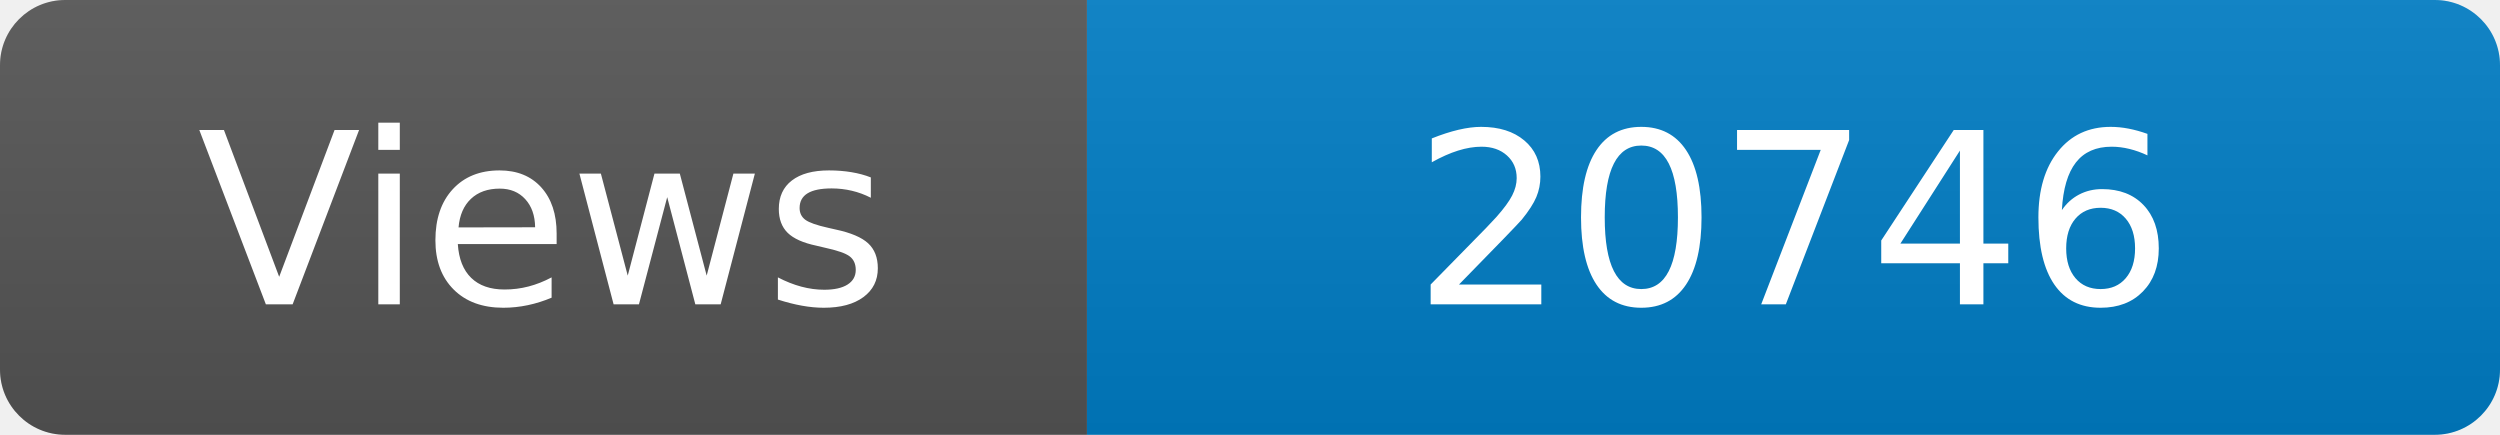
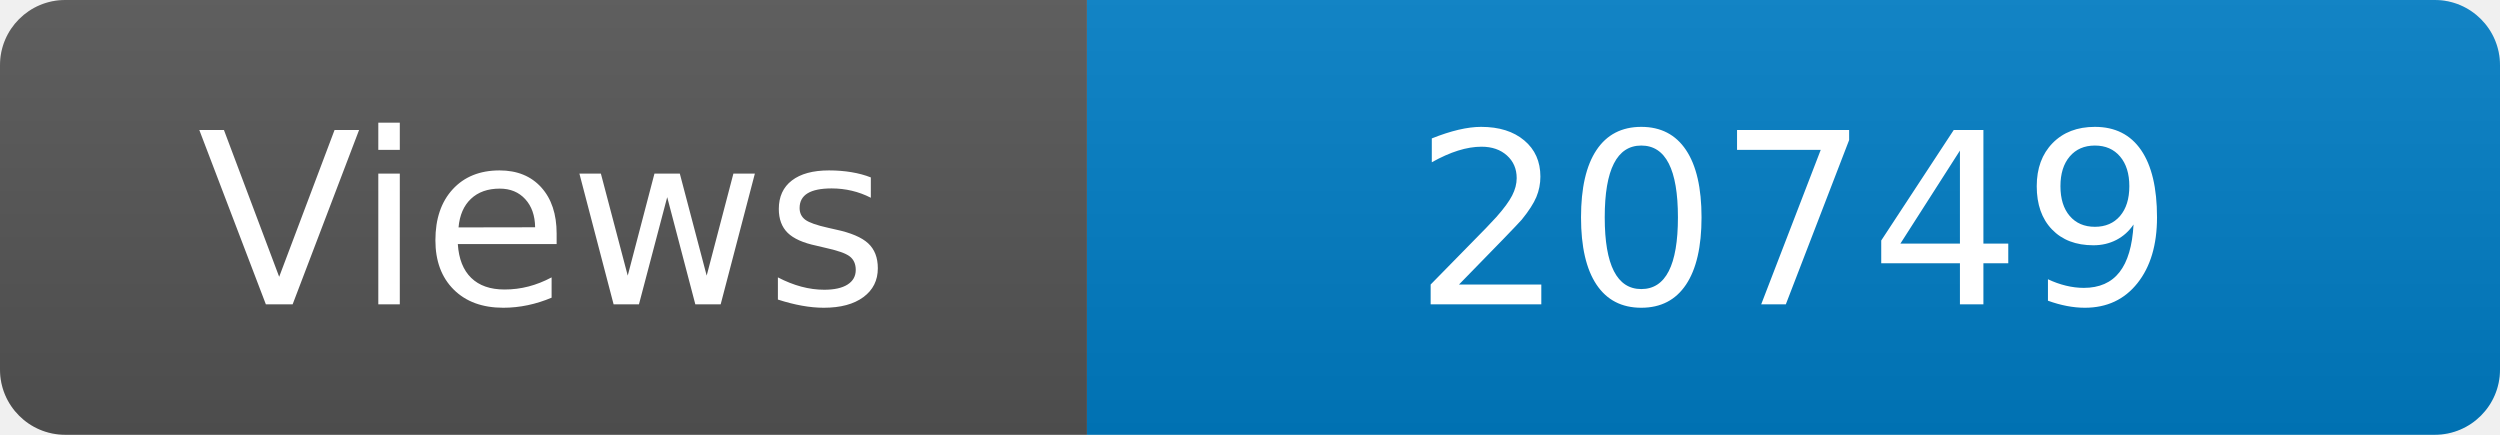
<svg xmlns="http://www.w3.org/2000/svg" width="115" height="20" role="img" aria-label="Maintained?: yes">
  <linearGradient id="s" x2="0" y2="100%">
    <stop offset="0" stop-color="#bbb" stop-opacity=".1" />
    <stop offset="1" stop-opacity=".1" />
  </linearGradient>
  <clipPath id="r">
    <rect width="115" height="20" rx="3" fill="#fff" />
  </clipPath>
  <g clip-path="url(#r)">
    <rect width="50" height="20" fill="#555" />
    <rect x="50" width="160" height="20" fill="#007ec6" />
    <rect width="115" height="20" fill="url(#s)" />
  </g>
  <g fill="#fff" text-anchor="middle" font-family="Verdana,Geneva,DejaVu Sans,sans-serif" font-size="110">
    <text x="250" y="140" transform="scale(.1)" fill="#fff">Views</text>
-     <text x="825" y="140" transform="scale(.1)" fill="#fff">20746</text>
+     <text x="825" y="140" transform="scale(.1)" fill="#fff">20749</text>
  </g>
</svg>
